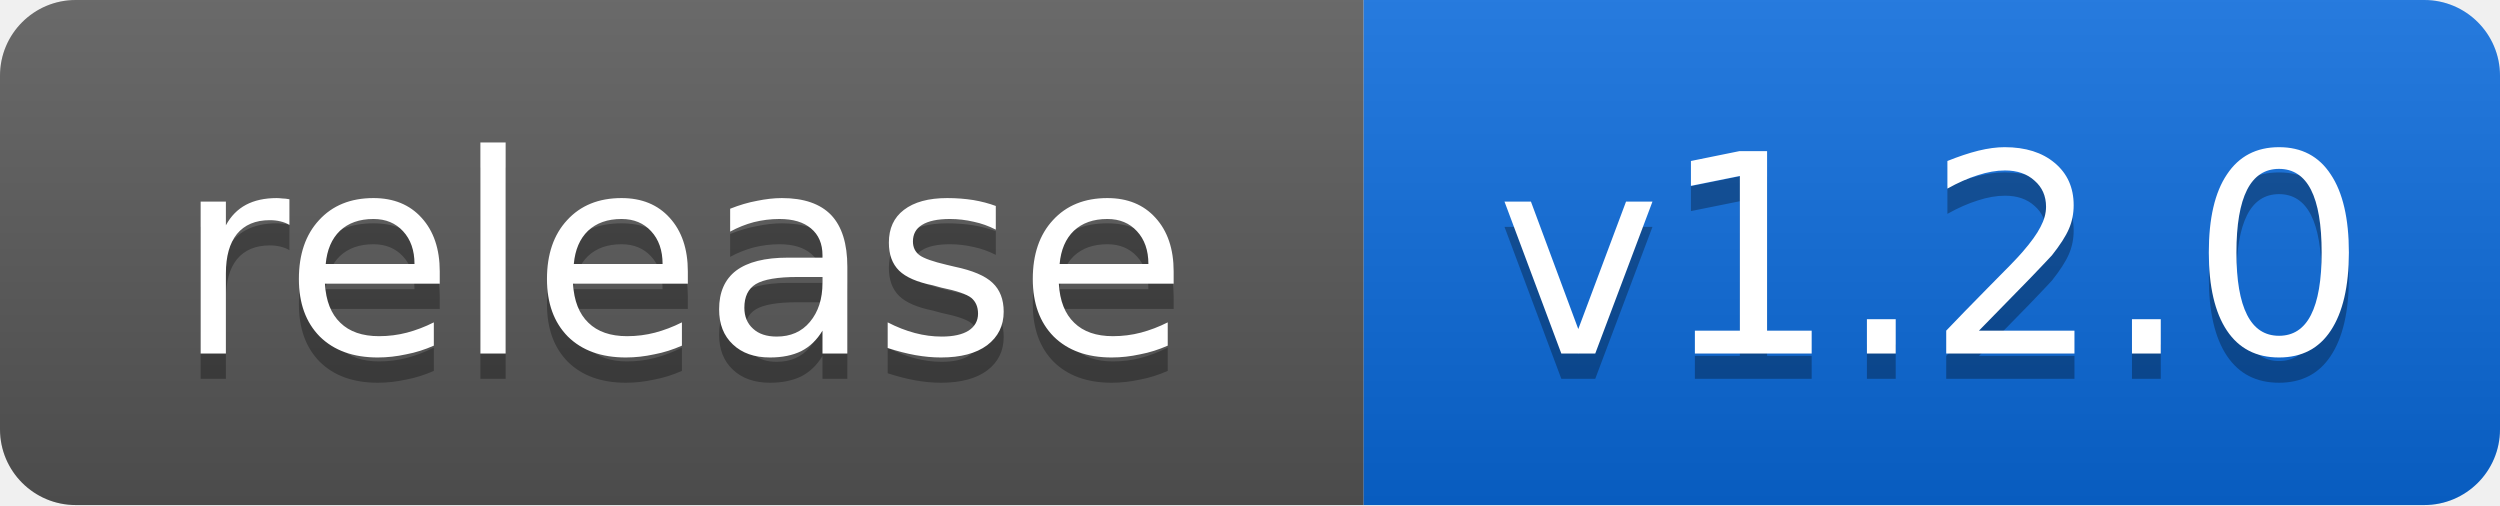
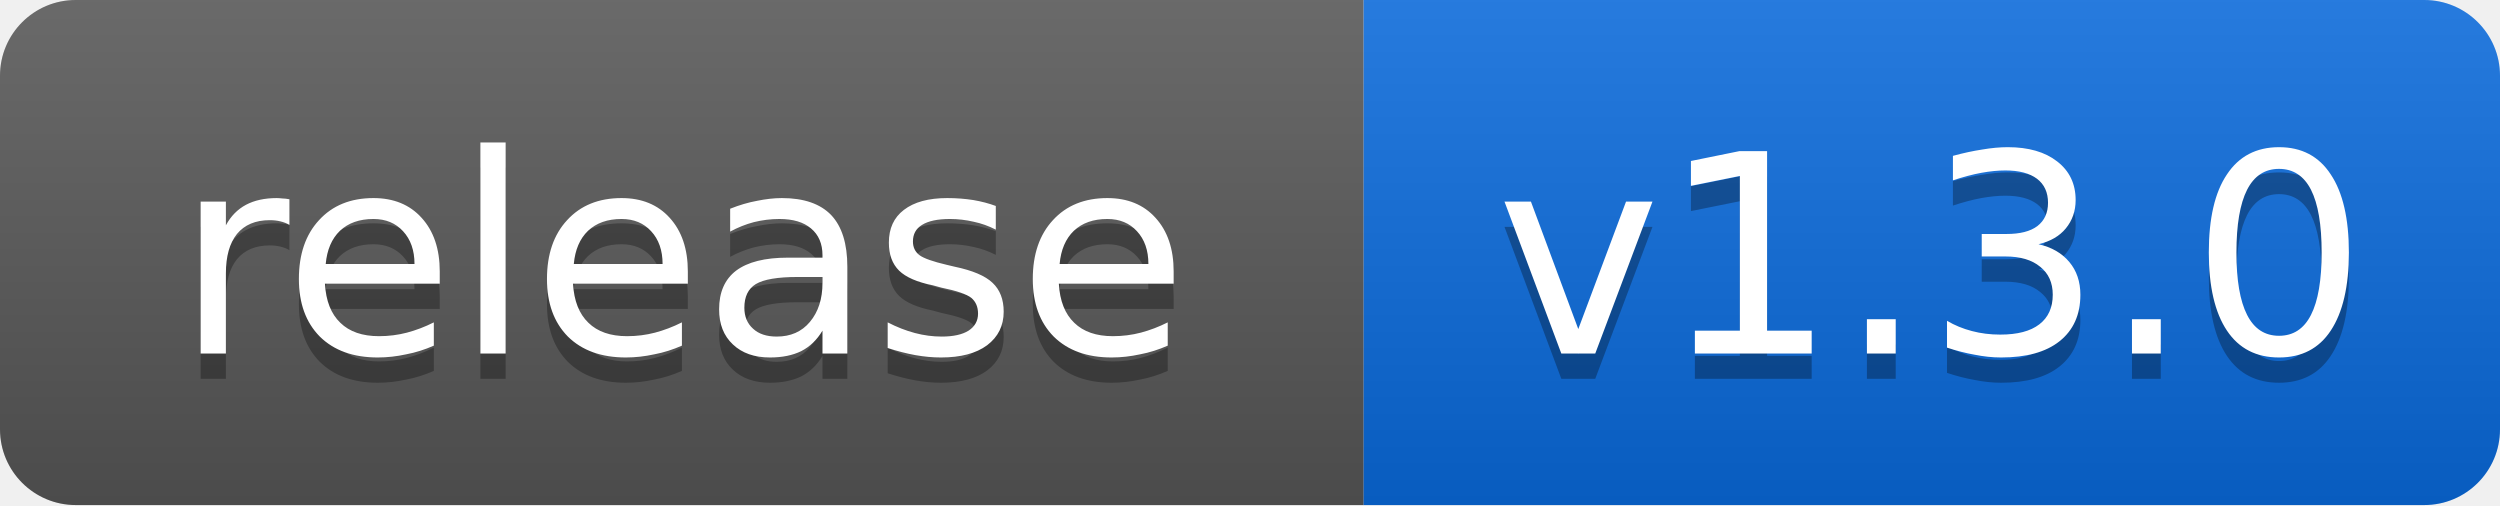
- <svg xmlns="http://www.w3.org/2000/svg" width="99" height="20" role="img" aria-label="release: v1.2.0">
+ <svg xmlns="http://www.w3.org/2000/svg" width="99" height="20" role="img" aria-label="release: v1.3.0">
  <linearGradient id="s" x2="0" y2="100%">
    <stop offset="0" stop-color="#fff" stop-opacity=".12" />
    <stop offset="1" stop-opacity=".12" />
  </linearGradient>
  <clipPath id="r">
    <rect width="99" height="20" rx="3" />
  </clipPath>
  <g clip-path="url(#r)">
    <rect width="54" height="20" fill="#555" />
    <rect x="54" width="45" height="20" fill="#0969da" />
    <rect width="99" height="20" fill="url(#s)" />
  </g>
  <g fill="#fff" text-anchor="middle" font-family="Verdana,Geneva,DejaVu Sans,sans-serif" font-size="11">
    <text x="27" y="15" fill="#010101" fill-opacity=".3">release</text>
    <text x="27" y="14">release</text>
-     <text x="76.5" y="15" fill="#010101" fill-opacity=".3">v1.2.0</text>
-     <text x="76.5" y="14">v1.2.0</text>
+     <text x="76.5" y="15" fill="#010101" fill-opacity=".3">v1.3.0</text>
+     <text x="76.5" y="14">v1.3.0</text>
  </g>
</svg>
